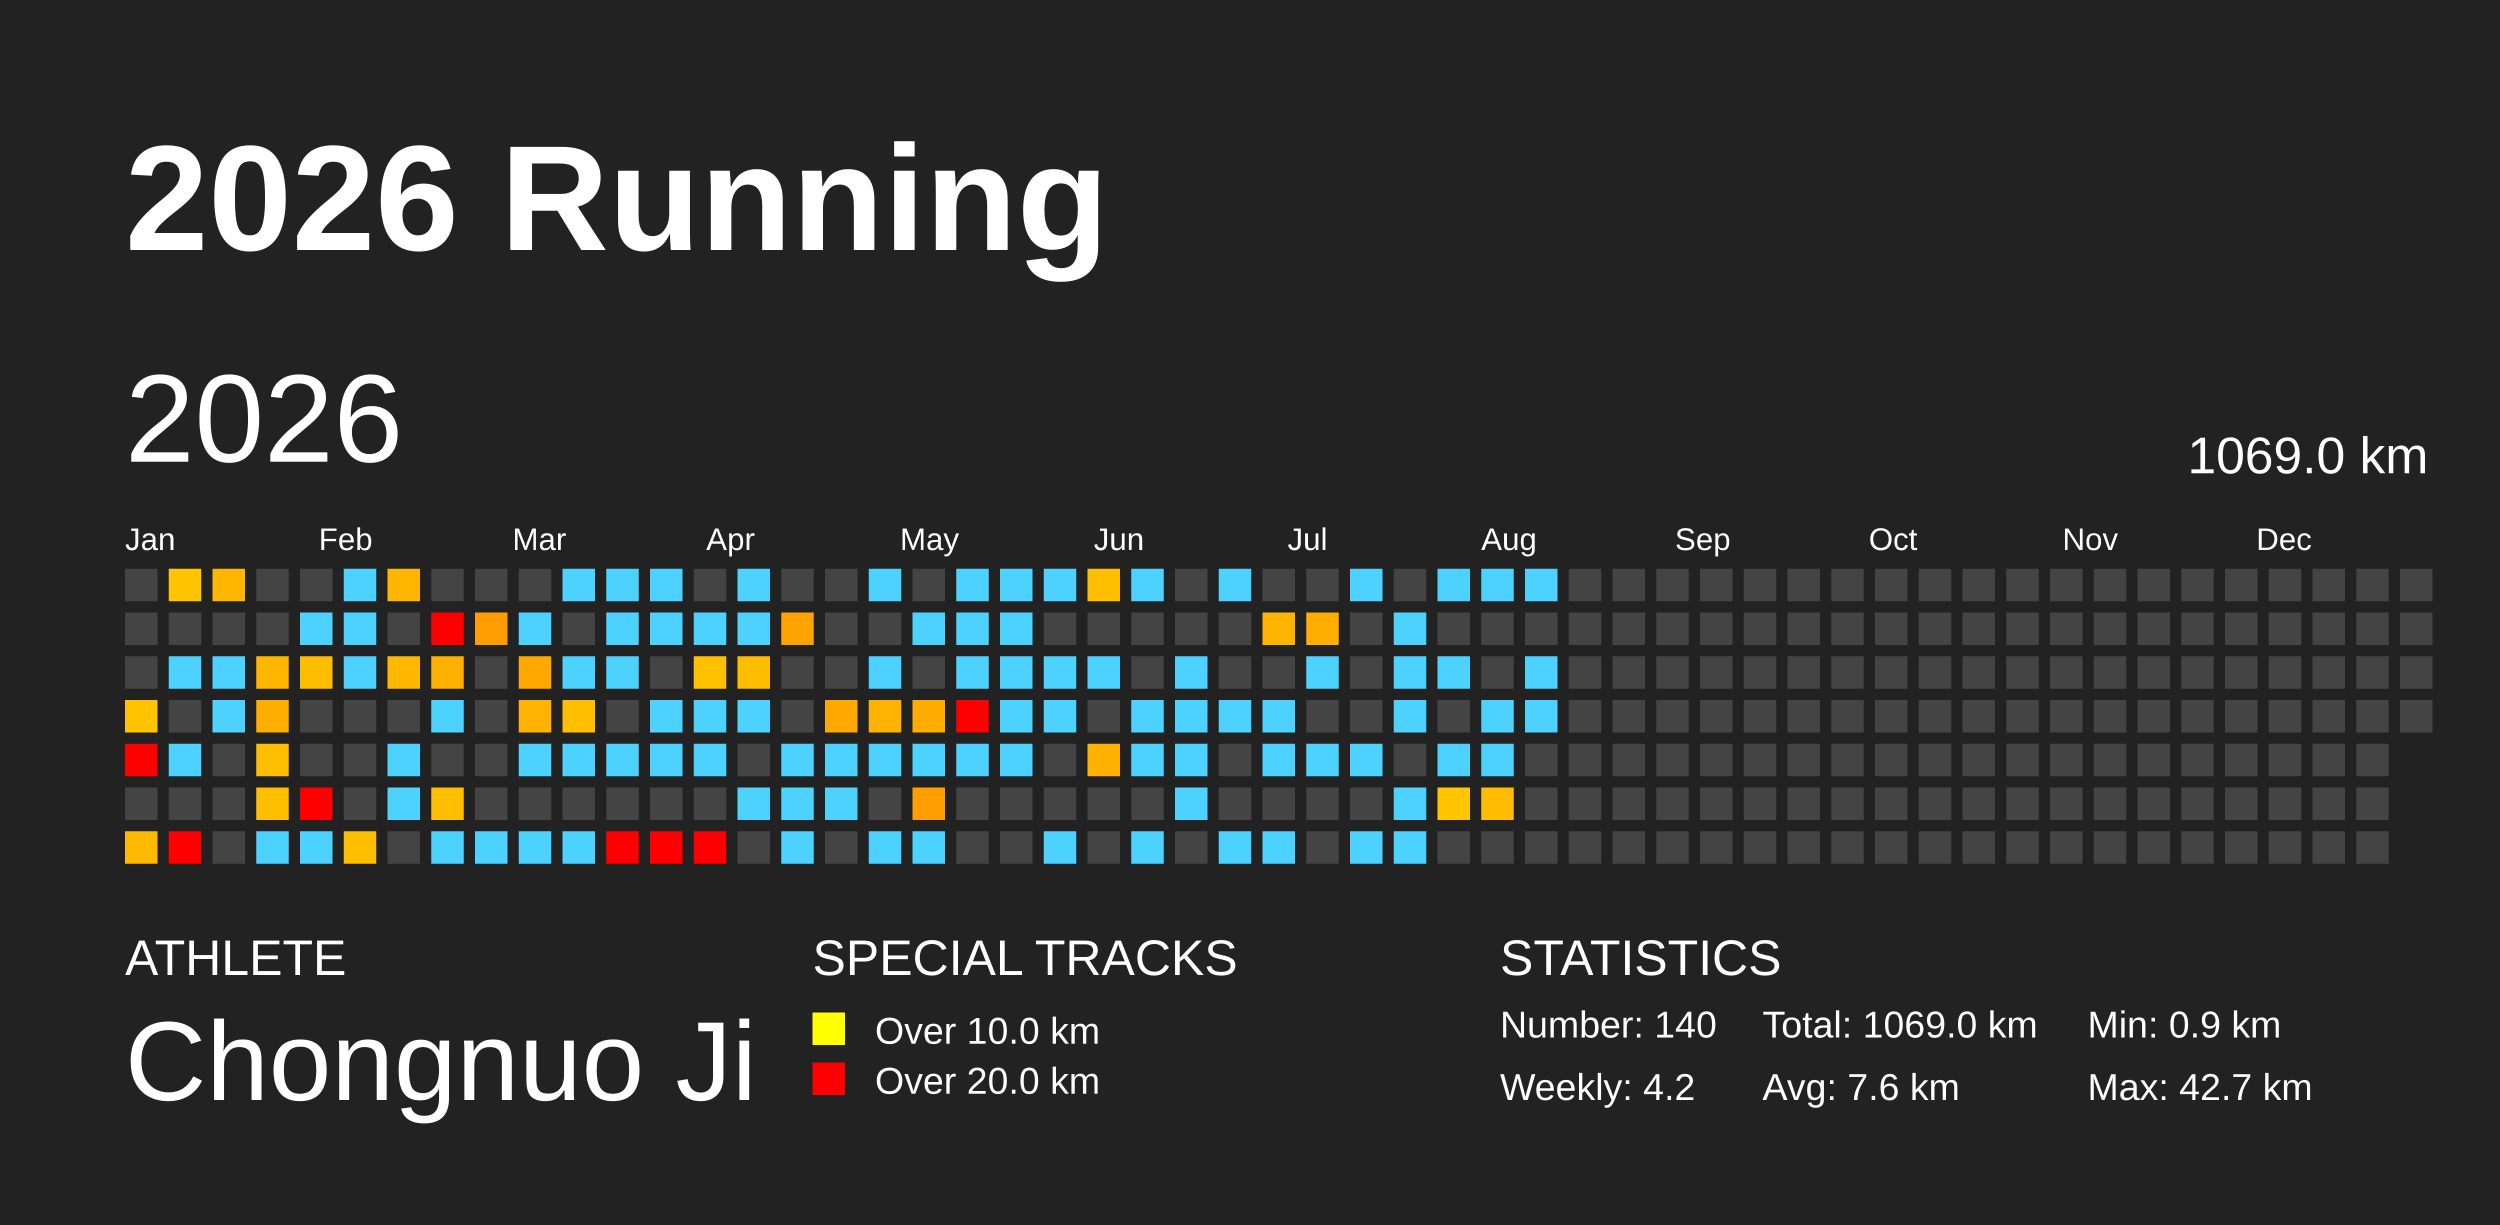
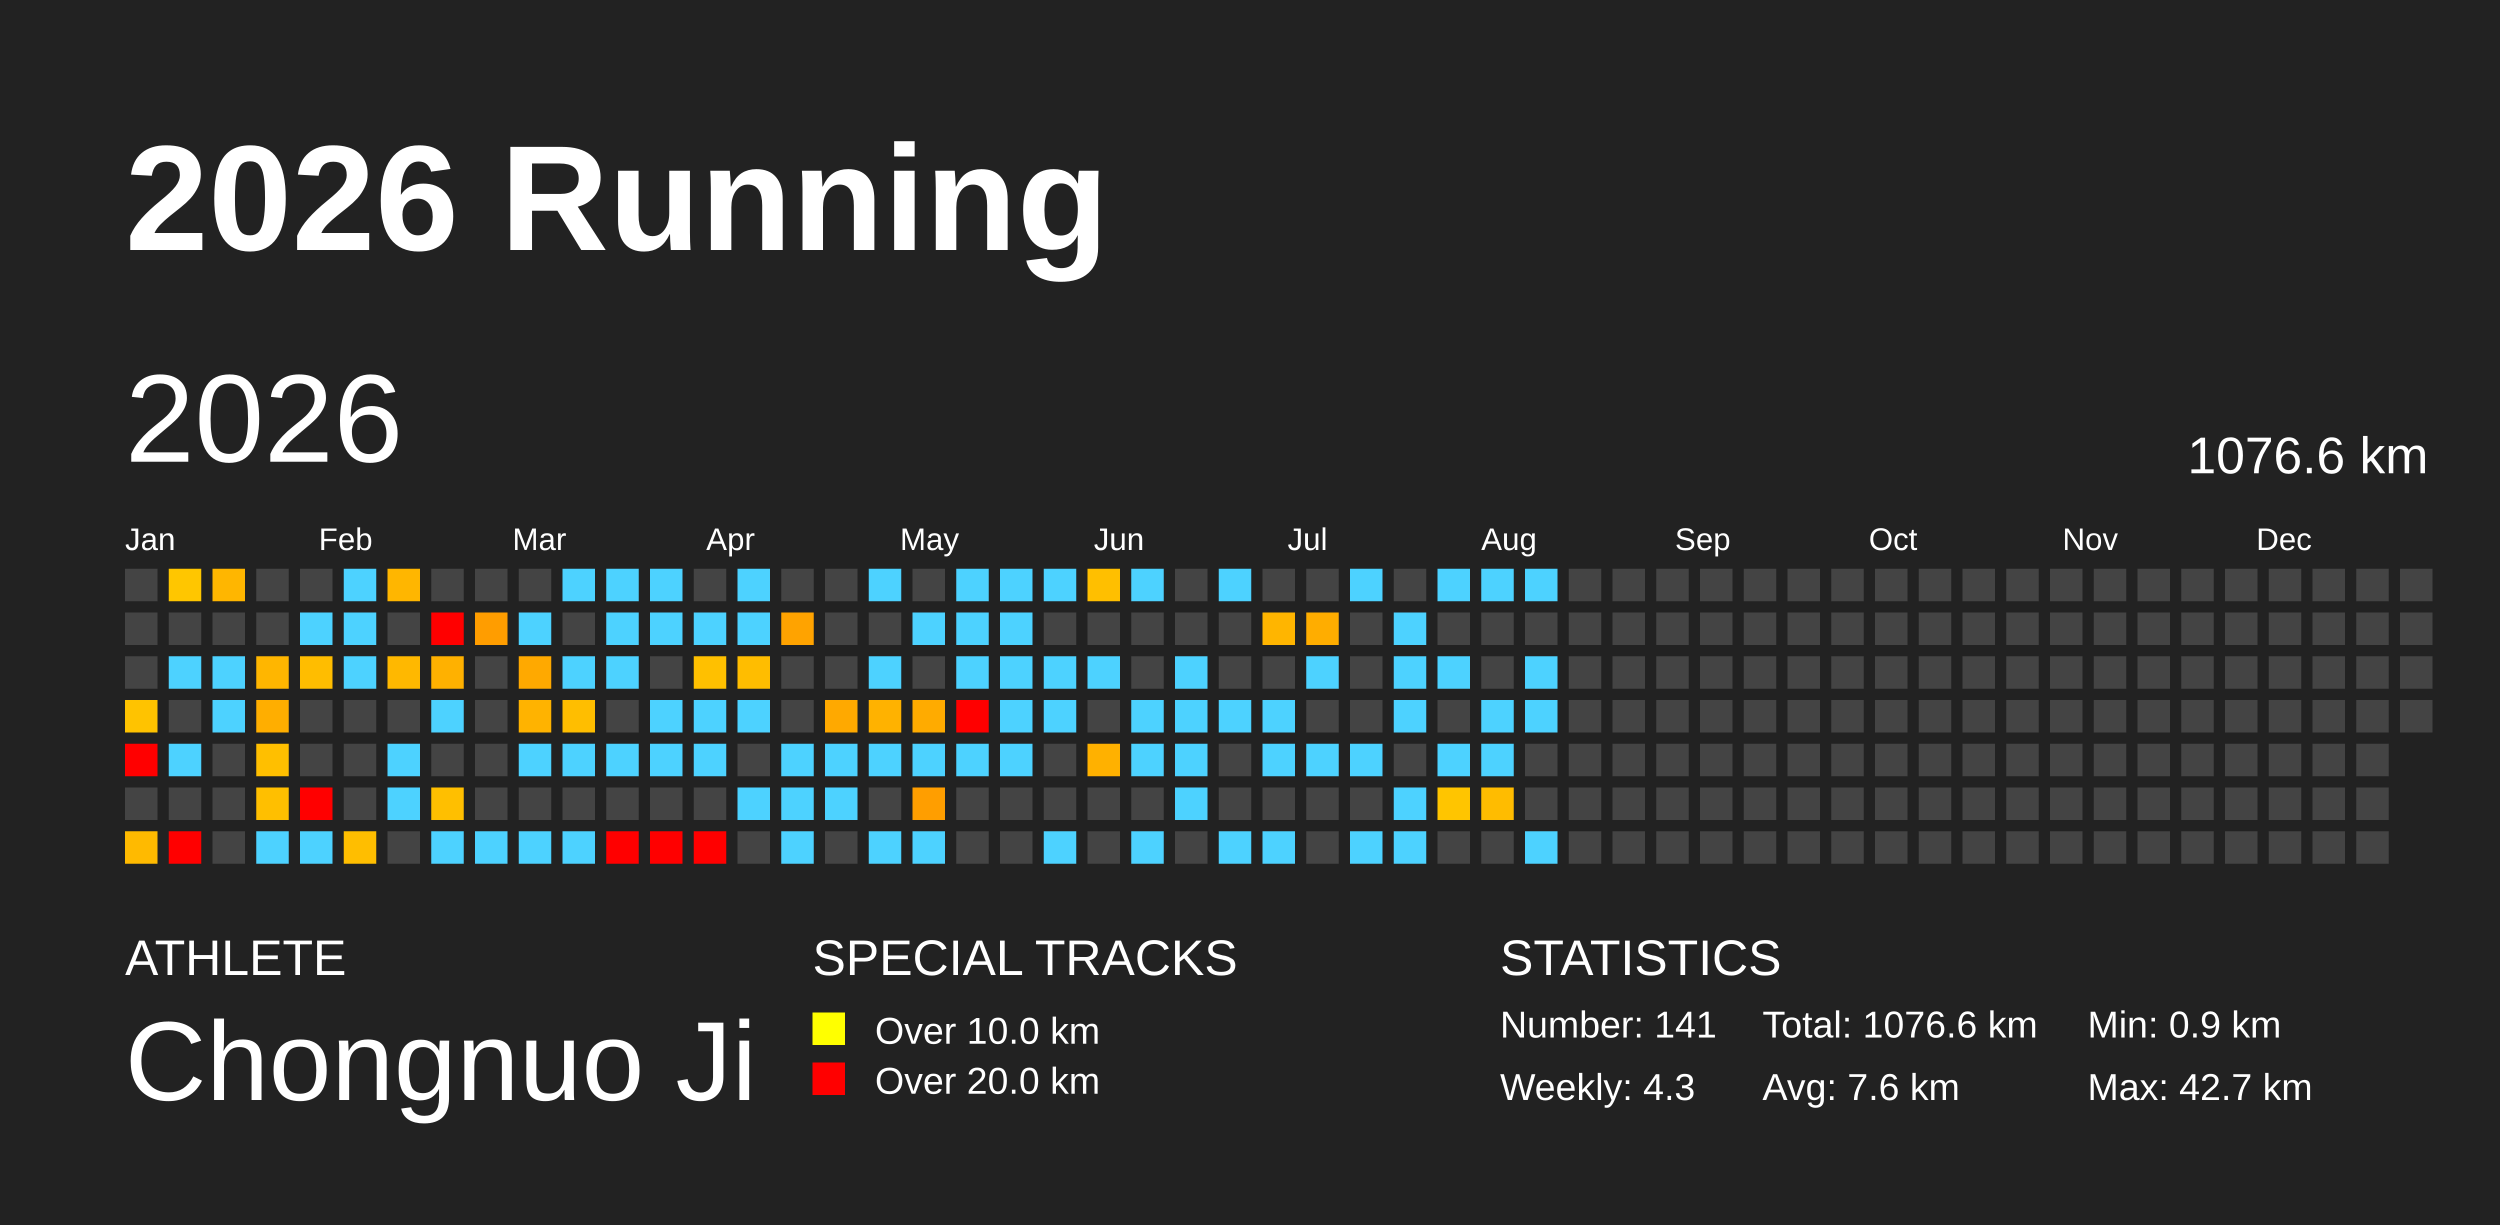
<svg xmlns="http://www.w3.org/2000/svg" baseProfile="full" height="98mm" version="1.1" viewBox="0,0,200,98" width="200mm">
  <defs />
  <rect fill="#222222" height="98" width="200" x="0" y="0" />
  <text fill="#FFFFFF" style="font-size:12px; font-family:Arial; font-weight:bold;" x="10" y="20">2026 Running</text>
  <text fill="#FFFFFF" style="font-size:4px; font-family:Arial" x="10" y="78">ATHLETE</text>
  <text fill="#FFFFFF" style="font-size:9px; font-family:Arial" x="10" y="88">Chongnuo Ji</text>
  <text fill="#FFFFFF" style="font-size:4px; font-family:Arial" x="65" y="78">SPECIAL TRACKS</text>
  <rect fill="yellow" height="2.6" width="2.6" x="65" y="81" />
  <text fill="#FFFFFF" style="font-size:3px; font-family:Arial" x="70" y="83.5">Over 10.0 km</text>
  <rect fill="red" height="2.6" width="2.6" x="65" y="85" />
  <text fill="#FFFFFF" style="font-size:3px; font-family:Arial" x="70" y="87.5">Over 20.0 km</text>
  <text fill="#FFFFFF" style="font-size:4px; font-family:Arial" x="120" y="78">STATISTICS</text>
-   <text fill="#FFFFFF" style="font-size:3px; font-family:Arial" x="120" y="83">Number: 140</text>
-   <text fill="#FFFFFF" style="font-size:3px; font-family:Arial" x="120" y="88">Weekly: 4.2</text>
-   <text fill="#FFFFFF" style="font-size:3px; font-family:Arial" x="141" y="83">Total: 1069.0 km</text>
+   <text fill="#FFFFFF" style="font-size:3px; font-family:Arial" x="120" y="83">Number: 141</text>
+   <text fill="#FFFFFF" style="font-size:3px; font-family:Arial" x="120" y="88">Weekly: 4.3</text>
+   <text fill="#FFFFFF" style="font-size:3px; font-family:Arial" x="141" y="83">Total: 1076.6 km</text>
  <text fill="#FFFFFF" style="font-size:3px; font-family:Arial" x="141" y="88">Avg: 7.6 km</text>
  <text fill="#FFFFFF" style="font-size:3px; font-family:Arial" x="167" y="83">Min: 0.9 km</text>
  <text fill="#FFFFFF" style="font-size:3px; font-family:Arial" x="167" y="88">Max: 42.7 km</text>
  <text dominant-baseline="hanging" fill="#FFFFFF" style="font-size:10.0px; font-family:Arial;" x="10" y="30">2026</text>
-   <text dominant-baseline="hanging" fill="#FFFFFF" style="font-size:4.125px; font-family:Arial;" x="175" y="35">1069.0 km</text>
+   <text dominant-baseline="hanging" fill="#FFFFFF" style="font-size:4.125px; font-family:Arial;" x="175" y="35">1076.6 km</text>
  <text fill="#FFFFFF" style="font-size:2.5px; font-family:Arial" x="10.0" y="44">Jan</text>
  <text fill="#FFFFFF" style="font-size:2.5px; font-family:Arial" x="25.5" y="44">Feb</text>
  <text fill="#FFFFFF" style="font-size:2.5px; font-family:Arial" x="41.0" y="44">Mar</text>
  <text fill="#FFFFFF" style="font-size:2.5px; font-family:Arial" x="56.5" y="44">Apr</text>
  <text fill="#FFFFFF" style="font-size:2.5px; font-family:Arial" x="72.0" y="44">May</text>
  <text fill="#FFFFFF" style="font-size:2.5px; font-family:Arial" x="87.5" y="44">Jun</text>
  <text fill="#FFFFFF" style="font-size:2.5px; font-family:Arial" x="103.0" y="44">Jul</text>
  <text fill="#FFFFFF" style="font-size:2.5px; font-family:Arial" x="118.5" y="44">Aug</text>
  <text fill="#FFFFFF" style="font-size:2.5px; font-family:Arial" x="134.0" y="44">Sep</text>
  <text fill="#FFFFFF" style="font-size:2.5px; font-family:Arial" x="149.5" y="44">Oct</text>
  <text fill="#FFFFFF" style="font-size:2.5px; font-family:Arial" x="165.0" y="44">Nov</text>
  <text fill="#FFFFFF" style="font-size:2.5px; font-family:Arial" x="180.5" y="44">Dec</text>
  <rect fill="#444444" height="2.6" width="2.6" x="10.0" y="45.5" />
  <rect fill="#444444" height="2.6" width="2.6" x="10.0" y="49.0" />
  <rect fill="#444444" height="2.6" width="2.6" x="10.0" y="52.5" />
  <rect fill="#ffc300" height="2.6" width="2.6" x="10.0" y="56.0" />
  <rect fill="red" height="2.6" width="2.6" x="10.0" y="59.5" />
  <rect fill="#444444" height="2.6" width="2.6" x="10.0" y="63.0" />
  <rect fill="#ffba00" height="2.6" width="2.6" x="10.0" y="66.5" />
  <rect fill="#ffc600" height="2.6" width="2.6" x="13.5" y="45.5" />
  <rect fill="#444444" height="2.6" width="2.6" x="13.5" y="49.0" />
  <rect fill="#4dd2ff" height="2.6" width="2.6" x="13.5" y="52.5" />
  <rect fill="#444444" height="2.6" width="2.6" x="13.5" y="56.0" />
  <rect fill="#4dd2ff" height="2.6" width="2.6" x="13.5" y="59.5" />
  <rect fill="#444444" height="2.6" width="2.6" x="13.5" y="63.0" />
  <rect fill="red" height="2.6" width="2.6" x="13.5" y="66.5" />
  <rect fill="#ffb600" height="2.6" width="2.6" x="17.0" y="45.5" />
  <rect fill="#444444" height="2.6" width="2.6" x="17.0" y="49.0" />
  <rect fill="#4dd2ff" height="2.6" width="2.6" x="17.0" y="52.5" />
  <rect fill="#4dd2ff" height="2.6" width="2.6" x="17.0" y="56.0" />
  <rect fill="#444444" height="2.6" width="2.6" x="17.0" y="59.5" />
  <rect fill="#444444" height="2.6" width="2.6" x="17.0" y="63.0" />
  <rect fill="#444444" height="2.6" width="2.6" x="17.0" y="66.5" />
  <rect fill="#444444" height="2.6" width="2.6" x="20.5" y="45.5" />
  <rect fill="#444444" height="2.6" width="2.6" x="20.5" y="49.0" />
  <rect fill="#ffb600" height="2.6" width="2.6" x="20.5" y="52.5" />
  <rect fill="#ffae00" height="2.6" width="2.6" x="20.5" y="56.0" />
  <rect fill="#ffbf00" height="2.6" width="2.6" x="20.5" y="59.5" />
  <rect fill="#ffbf00" height="2.6" width="2.6" x="20.5" y="63.0" />
  <rect fill="#4dd2ff" height="2.6" width="2.6" x="20.5" y="66.5" />
  <rect fill="#444444" height="2.6" width="2.6" x="24.0" y="45.5" />
  <rect fill="#4dd2ff" height="2.6" width="2.6" x="24.0" y="49.0" />
  <rect fill="#ffbd00" height="2.6" width="2.6" x="24.0" y="52.5" />
  <rect fill="#444444" height="2.6" width="2.6" x="24.0" y="56.0" />
  <rect fill="#444444" height="2.6" width="2.6" x="24.0" y="59.5" />
  <rect fill="red" height="2.6" width="2.6" x="24.0" y="63.0" />
  <rect fill="#4dd2ff" height="2.6" width="2.6" x="24.0" y="66.5" />
  <rect fill="#4dd2ff" height="2.6" width="2.6" x="27.5" y="45.5" />
  <rect fill="#4dd2ff" height="2.6" width="2.6" x="27.5" y="49.0" />
  <rect fill="#4dd2ff" height="2.6" width="2.6" x="27.5" y="52.5" />
  <rect fill="#444444" height="2.6" width="2.6" x="27.5" y="56.0" />
  <rect fill="#444444" height="2.6" width="2.6" x="27.5" y="59.5" />
  <rect fill="#444444" height="2.6" width="2.6" x="27.5" y="63.0" />
  <rect fill="#ffbe00" height="2.6" width="2.6" x="27.5" y="66.5" />
  <rect fill="#ffb600" height="2.6" width="2.6" x="31.0" y="45.5" />
  <rect fill="#444444" height="2.6" width="2.6" x="31.0" y="49.0" />
  <rect fill="#ffb800" height="2.6" width="2.6" x="31.0" y="52.5" />
  <rect fill="#444444" height="2.6" width="2.6" x="31.0" y="56.0" />
  <rect fill="#4dd2ff" height="2.6" width="2.6" x="31.0" y="59.5" />
  <rect fill="#4dd2ff" height="2.6" width="2.6" x="31.0" y="63.0" />
  <rect fill="#444444" height="2.6" width="2.6" x="31.0" y="66.5" />
  <rect fill="#444444" height="2.6" width="2.6" x="34.5" y="45.5" />
  <rect fill="red" height="2.6" width="2.6" x="34.5" y="49.0" />
  <rect fill="#ffb100" height="2.6" width="2.6" x="34.5" y="52.5" />
  <rect fill="#4dd2ff" height="2.6" width="2.6" x="34.5" y="56.0" />
  <rect fill="#444444" height="2.6" width="2.6" x="34.5" y="59.5" />
  <rect fill="#ffbf00" height="2.6" width="2.6" x="34.5" y="63.0" />
  <rect fill="#4dd2ff" height="2.6" width="2.6" x="34.5" y="66.5" />
  <rect fill="#444444" height="2.6" width="2.6" x="38.0" y="45.5" />
  <rect fill="#ff9d00" height="2.6" width="2.6" x="38.0" y="49.0" />
  <rect fill="#444444" height="2.6" width="2.6" x="38.0" y="52.5" />
  <rect fill="#444444" height="2.6" width="2.6" x="38.0" y="56.0" />
  <rect fill="#444444" height="2.6" width="2.6" x="38.0" y="59.5" />
  <rect fill="#444444" height="2.6" width="2.6" x="38.0" y="63.0" />
  <rect fill="#4dd2ff" height="2.6" width="2.6" x="38.0" y="66.5" />
  <rect fill="#444444" height="2.6" width="2.6" x="41.5" y="45.5" />
  <rect fill="#4dd2ff" height="2.6" width="2.6" x="41.5" y="49.0" />
  <rect fill="#ffa900" height="2.6" width="2.6" x="41.5" y="52.5" />
  <rect fill="#ffb300" height="2.6" width="2.6" x="41.5" y="56.0" />
  <rect fill="#4dd2ff" height="2.6" width="2.6" x="41.5" y="59.5" />
  <rect fill="#444444" height="2.6" width="2.6" x="41.5" y="63.0" />
  <rect fill="#4dd2ff" height="2.6" width="2.6" x="41.5" y="66.5" />
  <rect fill="#4dd2ff" height="2.6" width="2.6" x="45.0" y="45.5" />
  <rect fill="#444444" height="2.6" width="2.6" x="45.0" y="49.0" />
  <rect fill="#4dd2ff" height="2.6" width="2.6" x="45.0" y="52.5" />
  <rect fill="#ffbe00" height="2.6" width="2.6" x="45.0" y="56.0" />
  <rect fill="#4dd2ff" height="2.6" width="2.6" x="45.0" y="59.5" />
  <rect fill="#444444" height="2.6" width="2.6" x="45.0" y="63.0" />
  <rect fill="#4dd2ff" height="2.6" width="2.6" x="45.0" y="66.5" />
  <rect fill="#4dd2ff" height="2.6" width="2.6" x="48.5" y="45.5" />
  <rect fill="#4dd2ff" height="2.6" width="2.6" x="48.5" y="49.0" />
  <rect fill="#4dd2ff" height="2.6" width="2.6" x="48.5" y="52.5" />
  <rect fill="#444444" height="2.6" width="2.6" x="48.5" y="56.0" />
  <rect fill="#4dd2ff" height="2.6" width="2.6" x="48.5" y="59.5" />
  <rect fill="#444444" height="2.6" width="2.6" x="48.5" y="63.0" />
  <rect fill="red" height="2.6" width="2.6" x="48.5" y="66.5" />
  <rect fill="#4dd2ff" height="2.6" width="2.6" x="52.0" y="45.5" />
  <rect fill="#4dd2ff" height="2.6" width="2.6" x="52.0" y="49.0" />
  <rect fill="#444444" height="2.6" width="2.6" x="52.0" y="52.5" />
  <rect fill="#4dd2ff" height="2.6" width="2.6" x="52.0" y="56.0" />
  <rect fill="#4dd2ff" height="2.6" width="2.6" x="52.0" y="59.5" />
  <rect fill="#444444" height="2.6" width="2.6" x="52.0" y="63.0" />
  <rect fill="red" height="2.6" width="2.6" x="52.0" y="66.5" />
  <rect fill="#444444" height="2.6" width="2.6" x="55.5" y="45.5" />
  <rect fill="#4dd2ff" height="2.6" width="2.6" x="55.5" y="49.0" />
  <rect fill="#ffc000" height="2.6" width="2.6" x="55.5" y="52.5" />
  <rect fill="#4dd2ff" height="2.6" width="2.6" x="55.5" y="56.0" />
  <rect fill="#4dd2ff" height="2.6" width="2.6" x="55.5" y="59.5" />
  <rect fill="#444444" height="2.6" width="2.6" x="55.5" y="63.0" />
  <rect fill="red" height="2.6" width="2.6" x="55.5" y="66.5" />
  <rect fill="#4dd2ff" height="2.6" width="2.6" x="59.0" y="45.5" />
  <rect fill="#4dd2ff" height="2.6" width="2.6" x="59.0" y="49.0" />
  <rect fill="#ffbd00" height="2.6" width="2.6" x="59.0" y="52.5" />
  <rect fill="#4dd2ff" height="2.6" width="2.6" x="59.0" y="56.0" />
  <rect fill="#444444" height="2.6" width="2.6" x="59.0" y="59.5" />
  <rect fill="#4dd2ff" height="2.6" width="2.6" x="59.0" y="63.0" />
  <rect fill="#444444" height="2.6" width="2.6" x="59.0" y="66.5" />
  <rect fill="#444444" height="2.6" width="2.6" x="62.5" y="45.5" />
  <rect fill="#ffa300" height="2.6" width="2.6" x="62.5" y="49.0" />
  <rect fill="#444444" height="2.6" width="2.6" x="62.5" y="52.5" />
  <rect fill="#444444" height="2.6" width="2.6" x="62.5" y="56.0" />
  <rect fill="#4dd2ff" height="2.6" width="2.6" x="62.5" y="59.5" />
  <rect fill="#4dd2ff" height="2.6" width="2.6" x="62.5" y="63.0" />
  <rect fill="#4dd2ff" height="2.6" width="2.6" x="62.5" y="66.5" />
  <rect fill="#444444" height="2.6" width="2.6" x="66.0" y="45.5" />
  <rect fill="#444444" height="2.6" width="2.6" x="66.0" y="49.0" />
  <rect fill="#444444" height="2.6" width="2.6" x="66.0" y="52.5" />
  <rect fill="#ffa900" height="2.6" width="2.6" x="66.0" y="56.0" />
  <rect fill="#4dd2ff" height="2.6" width="2.6" x="66.0" y="59.5" />
  <rect fill="#4dd2ff" height="2.6" width="2.6" x="66.0" y="63.0" />
  <rect fill="#444444" height="2.6" width="2.6" x="66.0" y="66.5" />
  <rect fill="#4dd2ff" height="2.6" width="2.6" x="69.5" y="45.5" />
  <rect fill="#444444" height="2.6" width="2.6" x="69.5" y="49.0" />
  <rect fill="#4dd2ff" height="2.6" width="2.6" x="69.5" y="52.5" />
  <rect fill="#ffb200" height="2.6" width="2.6" x="69.5" y="56.0" />
  <rect fill="#4dd2ff" height="2.6" width="2.6" x="69.5" y="59.5" />
  <rect fill="#444444" height="2.6" width="2.6" x="69.5" y="63.0" />
  <rect fill="#4dd2ff" height="2.6" width="2.6" x="69.5" y="66.5" />
  <rect fill="#444444" height="2.6" width="2.6" x="73.0" y="45.5" />
  <rect fill="#4dd2ff" height="2.6" width="2.6" x="73.0" y="49.0" />
  <rect fill="#444444" height="2.6" width="2.6" x="73.0" y="52.5" />
  <rect fill="#ffab00" height="2.6" width="2.6" x="73.0" y="56.0" />
  <rect fill="#4dd2ff" height="2.6" width="2.6" x="73.0" y="59.5" />
  <rect fill="#ff9e00" height="2.6" width="2.6" x="73.0" y="63.0" />
  <rect fill="#4dd2ff" height="2.6" width="2.6" x="73.0" y="66.5" />
  <rect fill="#4dd2ff" height="2.6" width="2.6" x="76.5" y="45.5" />
  <rect fill="#4dd2ff" height="2.6" width="2.6" x="76.5" y="49.0" />
  <rect fill="#4dd2ff" height="2.6" width="2.6" x="76.5" y="52.5" />
  <rect fill="red" height="2.6" width="2.6" x="76.5" y="56.0" />
  <rect fill="#4dd2ff" height="2.6" width="2.6" x="76.5" y="59.5" />
  <rect fill="#444444" height="2.6" width="2.6" x="76.5" y="63.0" />
  <rect fill="#444444" height="2.6" width="2.6" x="76.5" y="66.5" />
  <rect fill="#4dd2ff" height="2.6" width="2.6" x="80.0" y="45.5" />
  <rect fill="#4dd2ff" height="2.6" width="2.6" x="80.0" y="49.0" />
  <rect fill="#4dd2ff" height="2.6" width="2.6" x="80.0" y="52.5" />
  <rect fill="#4dd2ff" height="2.6" width="2.6" x="80.0" y="56.0" />
  <rect fill="#4dd2ff" height="2.6" width="2.6" x="80.0" y="59.5" />
  <rect fill="#444444" height="2.6" width="2.6" x="80.0" y="63.0" />
  <rect fill="#444444" height="2.6" width="2.6" x="80.0" y="66.5" />
  <rect fill="#4dd2ff" height="2.6" width="2.6" x="83.5" y="45.5" />
  <rect fill="#444444" height="2.6" width="2.6" x="83.5" y="49.0" />
  <rect fill="#4dd2ff" height="2.6" width="2.6" x="83.5" y="52.5" />
  <rect fill="#4dd2ff" height="2.6" width="2.6" x="83.5" y="56.0" />
  <rect fill="#444444" height="2.6" width="2.6" x="83.5" y="59.5" />
  <rect fill="#444444" height="2.6" width="2.6" x="83.5" y="63.0" />
  <rect fill="#4dd2ff" height="2.6" width="2.6" x="83.5" y="66.5" />
  <rect fill="#ffbf00" height="2.6" width="2.6" x="87.0" y="45.5" />
  <rect fill="#444444" height="2.6" width="2.6" x="87.0" y="49.0" />
  <rect fill="#4dd2ff" height="2.6" width="2.6" x="87.0" y="52.5" />
  <rect fill="#444444" height="2.6" width="2.6" x="87.0" y="56.0" />
  <rect fill="#ffb100" height="2.6" width="2.6" x="87.0" y="59.5" />
  <rect fill="#444444" height="2.6" width="2.6" x="87.0" y="63.0" />
  <rect fill="#444444" height="2.6" width="2.6" x="87.0" y="66.5" />
  <rect fill="#4dd2ff" height="2.6" width="2.6" x="90.5" y="45.5" />
  <rect fill="#444444" height="2.6" width="2.6" x="90.5" y="49.0" />
  <rect fill="#444444" height="2.6" width="2.6" x="90.5" y="52.5" />
  <rect fill="#4dd2ff" height="2.6" width="2.6" x="90.5" y="56.0" />
  <rect fill="#4dd2ff" height="2.6" width="2.6" x="90.5" y="59.5" />
  <rect fill="#444444" height="2.6" width="2.6" x="90.5" y="63.0" />
  <rect fill="#4dd2ff" height="2.6" width="2.6" x="90.5" y="66.5" />
  <rect fill="#444444" height="2.6" width="2.6" x="94.0" y="45.5" />
  <rect fill="#444444" height="2.6" width="2.6" x="94.0" y="49.0" />
  <rect fill="#4dd2ff" height="2.6" width="2.6" x="94.0" y="52.5" />
  <rect fill="#4dd2ff" height="2.6" width="2.6" x="94.0" y="56.0" />
  <rect fill="#4dd2ff" height="2.6" width="2.6" x="94.0" y="59.5" />
  <rect fill="#4dd2ff" height="2.6" width="2.6" x="94.0" y="63.0" />
  <rect fill="#444444" height="2.6" width="2.6" x="94.0" y="66.5" />
  <rect fill="#4dd2ff" height="2.6" width="2.6" x="97.5" y="45.5" />
  <rect fill="#444444" height="2.6" width="2.6" x="97.5" y="49.0" />
  <rect fill="#444444" height="2.6" width="2.6" x="97.5" y="52.5" />
  <rect fill="#4dd2ff" height="2.6" width="2.6" x="97.5" y="56.0" />
  <rect fill="#444444" height="2.6" width="2.6" x="97.5" y="59.5" />
  <rect fill="#444444" height="2.6" width="2.6" x="97.5" y="63.0" />
  <rect fill="#4dd2ff" height="2.6" width="2.6" x="97.5" y="66.5" />
  <rect fill="#444444" height="2.6" width="2.6" x="101.0" y="45.5" />
  <rect fill="#ffb500" height="2.6" width="2.6" x="101.0" y="49.0" />
  <rect fill="#444444" height="2.6" width="2.6" x="101.0" y="52.5" />
  <rect fill="#4dd2ff" height="2.6" width="2.6" x="101.0" y="56.0" />
  <rect fill="#4dd2ff" height="2.6" width="2.6" x="101.0" y="59.5" />
  <rect fill="#444444" height="2.6" width="2.6" x="101.0" y="63.0" />
  <rect fill="#4dd2ff" height="2.6" width="2.6" x="101.0" y="66.5" />
  <rect fill="#444444" height="2.6" width="2.6" x="104.5" y="45.5" />
  <rect fill="#ffad00" height="2.6" width="2.6" x="104.5" y="49.0" />
  <rect fill="#4dd2ff" height="2.6" width="2.6" x="104.5" y="52.5" />
  <rect fill="#444444" height="2.6" width="2.6" x="104.5" y="56.0" />
  <rect fill="#4dd2ff" height="2.6" width="2.6" x="104.5" y="59.5" />
  <rect fill="#444444" height="2.6" width="2.6" x="104.5" y="63.0" />
  <rect fill="#444444" height="2.6" width="2.6" x="104.5" y="66.5" />
  <rect fill="#4dd2ff" height="2.6" width="2.6" x="108.0" y="45.5" />
  <rect fill="#444444" height="2.6" width="2.6" x="108.0" y="49.0" />
  <rect fill="#444444" height="2.6" width="2.6" x="108.0" y="52.5" />
  <rect fill="#444444" height="2.6" width="2.6" x="108.0" y="56.0" />
  <rect fill="#4dd2ff" height="2.6" width="2.6" x="108.0" y="59.5" />
  <rect fill="#444444" height="2.6" width="2.6" x="108.0" y="63.0" />
  <rect fill="#4dd2ff" height="2.6" width="2.6" x="108.0" y="66.5" />
  <rect fill="#444444" height="2.6" width="2.6" x="111.5" y="45.5" />
  <rect fill="#4dd2ff" height="2.6" width="2.6" x="111.5" y="49.0" />
  <rect fill="#4dd2ff" height="2.6" width="2.6" x="111.5" y="52.5" />
  <rect fill="#4dd2ff" height="2.6" width="2.6" x="111.5" y="56.0" />
  <rect fill="#444444" height="2.6" width="2.6" x="111.5" y="59.5" />
  <rect fill="#4dd2ff" height="2.6" width="2.6" x="111.5" y="63.0" />
  <rect fill="#4dd2ff" height="2.6" width="2.6" x="111.5" y="66.5" />
  <rect fill="#4dd2ff" height="2.6" width="2.6" x="115.0" y="45.5" />
  <rect fill="#444444" height="2.6" width="2.6" x="115.0" y="49.0" />
  <rect fill="#4dd2ff" height="2.6" width="2.6" x="115.0" y="52.5" />
  <rect fill="#444444" height="2.6" width="2.6" x="115.0" y="56.0" />
  <rect fill="#4dd2ff" height="2.6" width="2.6" x="115.0" y="59.5" />
  <rect fill="#ffc500" height="2.6" width="2.6" x="115.0" y="63.0" />
  <rect fill="#444444" height="2.6" width="2.6" x="115.0" y="66.5" />
  <rect fill="#4dd2ff" height="2.6" width="2.6" x="118.5" y="45.5" />
  <rect fill="#444444" height="2.6" width="2.6" x="118.5" y="49.0" />
  <rect fill="#444444" height="2.6" width="2.6" x="118.5" y="52.5" />
  <rect fill="#4dd2ff" height="2.6" width="2.6" x="118.5" y="56.0" />
  <rect fill="#4dd2ff" height="2.6" width="2.6" x="118.5" y="59.5" />
  <rect fill="#ffbc00" height="2.6" width="2.6" x="118.5" y="63.0" />
  <rect fill="#444444" height="2.6" width="2.6" x="118.5" y="66.5" />
  <rect fill="#4dd2ff" height="2.6" width="2.6" x="122.0" y="45.5" />
  <rect fill="#444444" height="2.6" width="2.6" x="122.0" y="49.0" />
  <rect fill="#4dd2ff" height="2.6" width="2.6" x="122.0" y="52.5" />
  <rect fill="#4dd2ff" height="2.6" width="2.6" x="122.0" y="56.0" />
  <rect fill="#444444" height="2.6" width="2.6" x="122.0" y="59.5" />
  <rect fill="#444444" height="2.6" width="2.6" x="122.0" y="63.0" />
-   <rect fill="#444444" height="2.6" width="2.6" x="122.0" y="66.5" />
+   <rect fill="#4dd2ff" height="2.6" width="2.6" x="122.0" y="66.5" />
  <rect fill="#444444" height="2.6" width="2.6" x="125.5" y="45.5" />
  <rect fill="#444444" height="2.6" width="2.6" x="125.5" y="49.0" />
  <rect fill="#444444" height="2.6" width="2.6" x="125.5" y="52.5" />
  <rect fill="#444444" height="2.6" width="2.6" x="125.5" y="56.0" />
  <rect fill="#444444" height="2.6" width="2.6" x="125.5" y="59.5" />
  <rect fill="#444444" height="2.6" width="2.6" x="125.5" y="63.0" />
  <rect fill="#444444" height="2.6" width="2.6" x="125.5" y="66.5" />
  <rect fill="#444444" height="2.6" width="2.6" x="129.0" y="45.5" />
  <rect fill="#444444" height="2.6" width="2.6" x="129.0" y="49.0" />
  <rect fill="#444444" height="2.6" width="2.6" x="129.0" y="52.5" />
  <rect fill="#444444" height="2.6" width="2.6" x="129.0" y="56.0" />
  <rect fill="#444444" height="2.6" width="2.6" x="129.0" y="59.5" />
  <rect fill="#444444" height="2.6" width="2.6" x="129.0" y="63.0" />
  <rect fill="#444444" height="2.6" width="2.6" x="129.0" y="66.5" />
  <rect fill="#444444" height="2.6" width="2.6" x="132.5" y="45.5" />
  <rect fill="#444444" height="2.6" width="2.6" x="132.5" y="49.0" />
  <rect fill="#444444" height="2.6" width="2.6" x="132.5" y="52.5" />
  <rect fill="#444444" height="2.6" width="2.6" x="132.5" y="56.0" />
  <rect fill="#444444" height="2.6" width="2.6" x="132.5" y="59.5" />
  <rect fill="#444444" height="2.6" width="2.6" x="132.5" y="63.0" />
  <rect fill="#444444" height="2.6" width="2.6" x="132.5" y="66.5" />
  <rect fill="#444444" height="2.6" width="2.6" x="136.0" y="45.5" />
  <rect fill="#444444" height="2.6" width="2.6" x="136.0" y="49.0" />
  <rect fill="#444444" height="2.6" width="2.6" x="136.0" y="52.5" />
  <rect fill="#444444" height="2.6" width="2.6" x="136.0" y="56.0" />
  <rect fill="#444444" height="2.6" width="2.6" x="136.0" y="59.5" />
  <rect fill="#444444" height="2.6" width="2.6" x="136.0" y="63.0" />
  <rect fill="#444444" height="2.6" width="2.6" x="136.0" y="66.5" />
  <rect fill="#444444" height="2.6" width="2.6" x="139.5" y="45.5" />
  <rect fill="#444444" height="2.6" width="2.6" x="139.5" y="49.0" />
  <rect fill="#444444" height="2.6" width="2.6" x="139.5" y="52.5" />
  <rect fill="#444444" height="2.6" width="2.6" x="139.5" y="56.0" />
  <rect fill="#444444" height="2.6" width="2.6" x="139.5" y="59.5" />
  <rect fill="#444444" height="2.6" width="2.6" x="139.5" y="63.0" />
  <rect fill="#444444" height="2.6" width="2.6" x="139.5" y="66.5" />
  <rect fill="#444444" height="2.6" width="2.6" x="143.0" y="45.5" />
  <rect fill="#444444" height="2.6" width="2.6" x="143.0" y="49.0" />
  <rect fill="#444444" height="2.6" width="2.6" x="143.0" y="52.5" />
  <rect fill="#444444" height="2.6" width="2.6" x="143.0" y="56.0" />
  <rect fill="#444444" height="2.6" width="2.6" x="143.0" y="59.5" />
  <rect fill="#444444" height="2.6" width="2.6" x="143.0" y="63.0" />
  <rect fill="#444444" height="2.6" width="2.6" x="143.0" y="66.5" />
  <rect fill="#444444" height="2.6" width="2.6" x="146.5" y="45.5" />
  <rect fill="#444444" height="2.6" width="2.6" x="146.5" y="49.0" />
  <rect fill="#444444" height="2.6" width="2.6" x="146.5" y="52.5" />
  <rect fill="#444444" height="2.6" width="2.6" x="146.5" y="56.0" />
  <rect fill="#444444" height="2.6" width="2.6" x="146.5" y="59.5" />
  <rect fill="#444444" height="2.6" width="2.6" x="146.5" y="63.0" />
  <rect fill="#444444" height="2.6" width="2.6" x="146.5" y="66.5" />
  <rect fill="#444444" height="2.6" width="2.6" x="150.0" y="45.5" />
  <rect fill="#444444" height="2.6" width="2.6" x="150.0" y="49.0" />
  <rect fill="#444444" height="2.6" width="2.6" x="150.0" y="52.5" />
  <rect fill="#444444" height="2.6" width="2.6" x="150.0" y="56.0" />
  <rect fill="#444444" height="2.6" width="2.6" x="150.0" y="59.5" />
  <rect fill="#444444" height="2.6" width="2.6" x="150.0" y="63.0" />
  <rect fill="#444444" height="2.6" width="2.6" x="150.0" y="66.5" />
  <rect fill="#444444" height="2.6" width="2.6" x="153.5" y="45.5" />
  <rect fill="#444444" height="2.6" width="2.6" x="153.5" y="49.0" />
  <rect fill="#444444" height="2.6" width="2.6" x="153.5" y="52.5" />
  <rect fill="#444444" height="2.6" width="2.6" x="153.5" y="56.0" />
  <rect fill="#444444" height="2.6" width="2.6" x="153.5" y="59.5" />
  <rect fill="#444444" height="2.6" width="2.6" x="153.5" y="63.0" />
  <rect fill="#444444" height="2.6" width="2.6" x="153.5" y="66.5" />
  <rect fill="#444444" height="2.6" width="2.6" x="157.0" y="45.5" />
  <rect fill="#444444" height="2.6" width="2.6" x="157.0" y="49.0" />
  <rect fill="#444444" height="2.6" width="2.6" x="157.0" y="52.5" />
  <rect fill="#444444" height="2.6" width="2.6" x="157.0" y="56.0" />
  <rect fill="#444444" height="2.6" width="2.6" x="157.0" y="59.5" />
  <rect fill="#444444" height="2.6" width="2.6" x="157.0" y="63.0" />
  <rect fill="#444444" height="2.6" width="2.6" x="157.0" y="66.5" />
  <rect fill="#444444" height="2.6" width="2.6" x="160.5" y="45.5" />
  <rect fill="#444444" height="2.6" width="2.6" x="160.5" y="49.0" />
  <rect fill="#444444" height="2.6" width="2.6" x="160.5" y="52.5" />
  <rect fill="#444444" height="2.6" width="2.6" x="160.5" y="56.0" />
  <rect fill="#444444" height="2.6" width="2.6" x="160.5" y="59.5" />
  <rect fill="#444444" height="2.6" width="2.6" x="160.5" y="63.0" />
  <rect fill="#444444" height="2.6" width="2.6" x="160.5" y="66.5" />
  <rect fill="#444444" height="2.6" width="2.6" x="164.0" y="45.5" />
  <rect fill="#444444" height="2.6" width="2.6" x="164.0" y="49.0" />
  <rect fill="#444444" height="2.6" width="2.6" x="164.0" y="52.5" />
  <rect fill="#444444" height="2.6" width="2.6" x="164.0" y="56.0" />
  <rect fill="#444444" height="2.6" width="2.6" x="164.0" y="59.5" />
  <rect fill="#444444" height="2.6" width="2.6" x="164.0" y="63.0" />
  <rect fill="#444444" height="2.6" width="2.6" x="164.0" y="66.5" />
  <rect fill="#444444" height="2.6" width="2.6" x="167.5" y="45.5" />
  <rect fill="#444444" height="2.6" width="2.6" x="167.5" y="49.0" />
  <rect fill="#444444" height="2.6" width="2.6" x="167.5" y="52.5" />
  <rect fill="#444444" height="2.6" width="2.6" x="167.5" y="56.0" />
  <rect fill="#444444" height="2.6" width="2.6" x="167.5" y="59.5" />
  <rect fill="#444444" height="2.6" width="2.6" x="167.5" y="63.0" />
  <rect fill="#444444" height="2.6" width="2.6" x="167.5" y="66.5" />
  <rect fill="#444444" height="2.6" width="2.6" x="171.0" y="45.5" />
  <rect fill="#444444" height="2.6" width="2.6" x="171.0" y="49.0" />
  <rect fill="#444444" height="2.6" width="2.6" x="171.0" y="52.5" />
  <rect fill="#444444" height="2.6" width="2.6" x="171.0" y="56.0" />
  <rect fill="#444444" height="2.6" width="2.6" x="171.0" y="59.5" />
  <rect fill="#444444" height="2.6" width="2.6" x="171.0" y="63.0" />
  <rect fill="#444444" height="2.6" width="2.6" x="171.0" y="66.5" />
  <rect fill="#444444" height="2.6" width="2.6" x="174.5" y="45.5" />
  <rect fill="#444444" height="2.6" width="2.6" x="174.5" y="49.0" />
  <rect fill="#444444" height="2.6" width="2.6" x="174.5" y="52.5" />
  <rect fill="#444444" height="2.6" width="2.6" x="174.5" y="56.0" />
  <rect fill="#444444" height="2.6" width="2.6" x="174.5" y="59.5" />
  <rect fill="#444444" height="2.6" width="2.6" x="174.5" y="63.0" />
  <rect fill="#444444" height="2.6" width="2.6" x="174.5" y="66.5" />
  <rect fill="#444444" height="2.6" width="2.6" x="178.0" y="45.5" />
  <rect fill="#444444" height="2.6" width="2.6" x="178.0" y="49.0" />
  <rect fill="#444444" height="2.6" width="2.6" x="178.0" y="52.5" />
  <rect fill="#444444" height="2.6" width="2.6" x="178.0" y="56.0" />
  <rect fill="#444444" height="2.6" width="2.6" x="178.0" y="59.5" />
  <rect fill="#444444" height="2.6" width="2.6" x="178.0" y="63.0" />
  <rect fill="#444444" height="2.6" width="2.6" x="178.0" y="66.5" />
  <rect fill="#444444" height="2.6" width="2.6" x="181.5" y="45.5" />
  <rect fill="#444444" height="2.6" width="2.6" x="181.5" y="49.0" />
  <rect fill="#444444" height="2.6" width="2.6" x="181.5" y="52.5" />
  <rect fill="#444444" height="2.6" width="2.6" x="181.5" y="56.0" />
  <rect fill="#444444" height="2.6" width="2.6" x="181.5" y="59.5" />
  <rect fill="#444444" height="2.6" width="2.6" x="181.5" y="63.0" />
  <rect fill="#444444" height="2.6" width="2.6" x="181.5" y="66.5" />
  <rect fill="#444444" height="2.6" width="2.6" x="185.0" y="45.5" />
  <rect fill="#444444" height="2.6" width="2.6" x="185.0" y="49.0" />
  <rect fill="#444444" height="2.6" width="2.6" x="185.0" y="52.5" />
  <rect fill="#444444" height="2.6" width="2.6" x="185.0" y="56.0" />
  <rect fill="#444444" height="2.6" width="2.6" x="185.0" y="59.5" />
  <rect fill="#444444" height="2.6" width="2.6" x="185.0" y="63.0" />
  <rect fill="#444444" height="2.6" width="2.6" x="185.0" y="66.5" />
  <rect fill="#444444" height="2.6" width="2.6" x="188.5" y="45.5" />
  <rect fill="#444444" height="2.6" width="2.6" x="188.5" y="49.0" />
  <rect fill="#444444" height="2.6" width="2.6" x="188.5" y="52.5" />
  <rect fill="#444444" height="2.6" width="2.6" x="188.5" y="56.0" />
  <rect fill="#444444" height="2.6" width="2.6" x="188.5" y="59.5" />
  <rect fill="#444444" height="2.6" width="2.6" x="188.5" y="63.0" />
  <rect fill="#444444" height="2.6" width="2.6" x="188.5" y="66.5" />
  <rect fill="#444444" height="2.6" width="2.6" x="192.0" y="45.5" />
  <rect fill="#444444" height="2.6" width="2.6" x="192.0" y="49.0" />
  <rect fill="#444444" height="2.6" width="2.6" x="192.0" y="52.5" />
  <rect fill="#444444" height="2.6" width="2.6" x="192.0" y="56.0" />
</svg>
